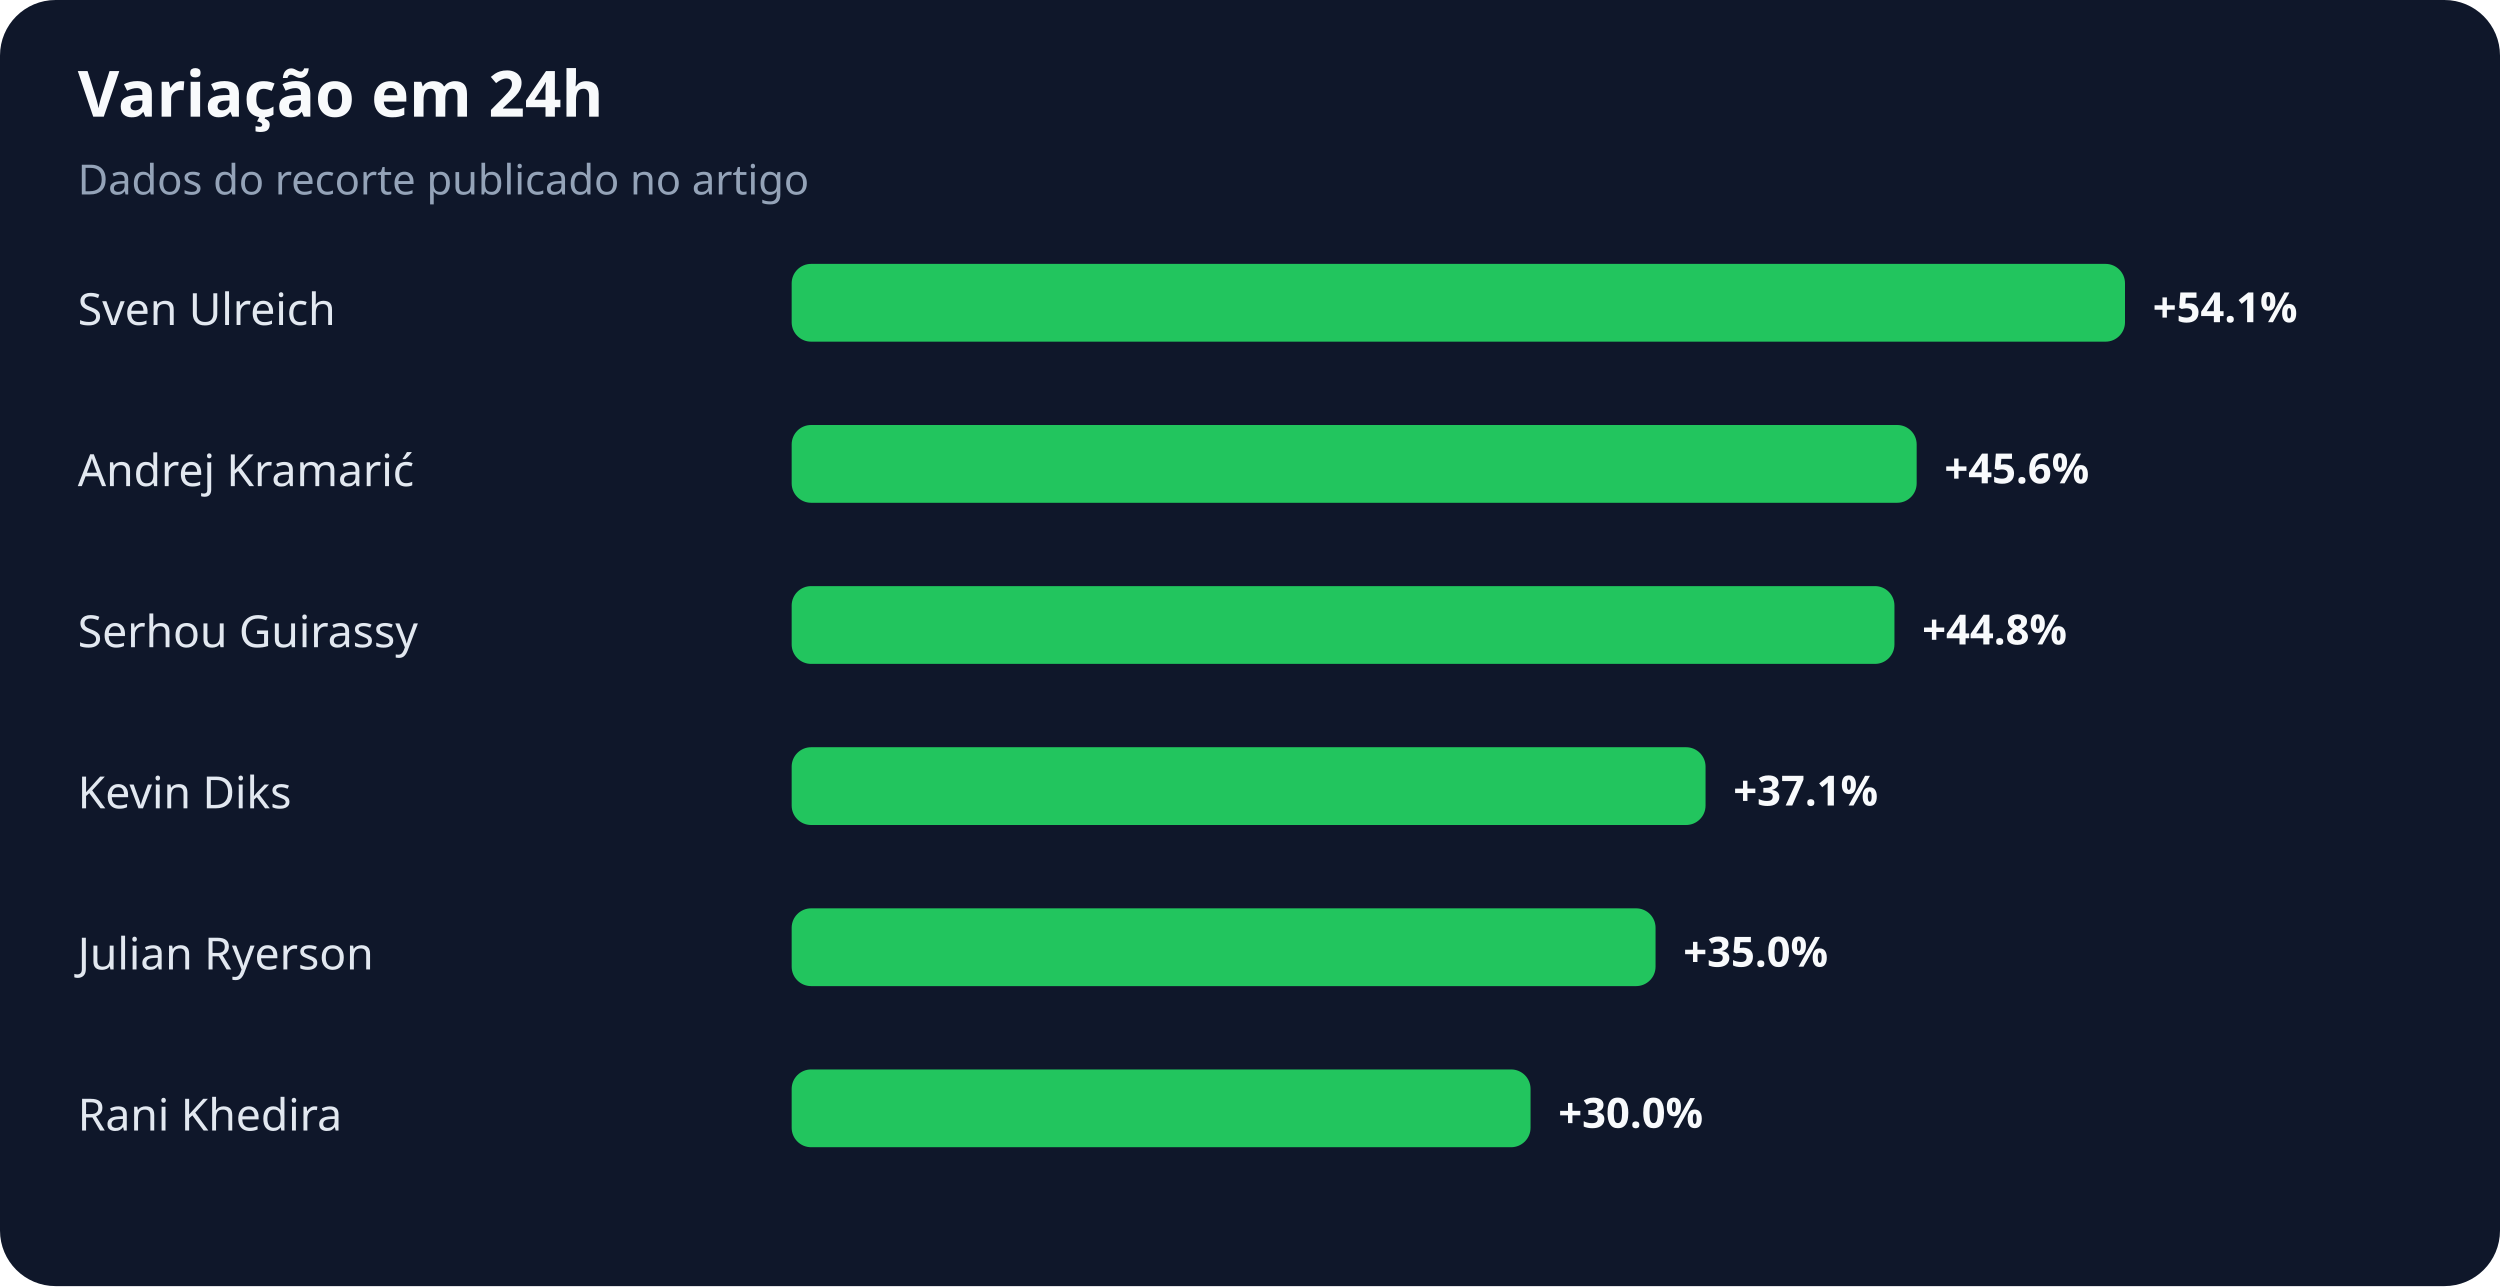
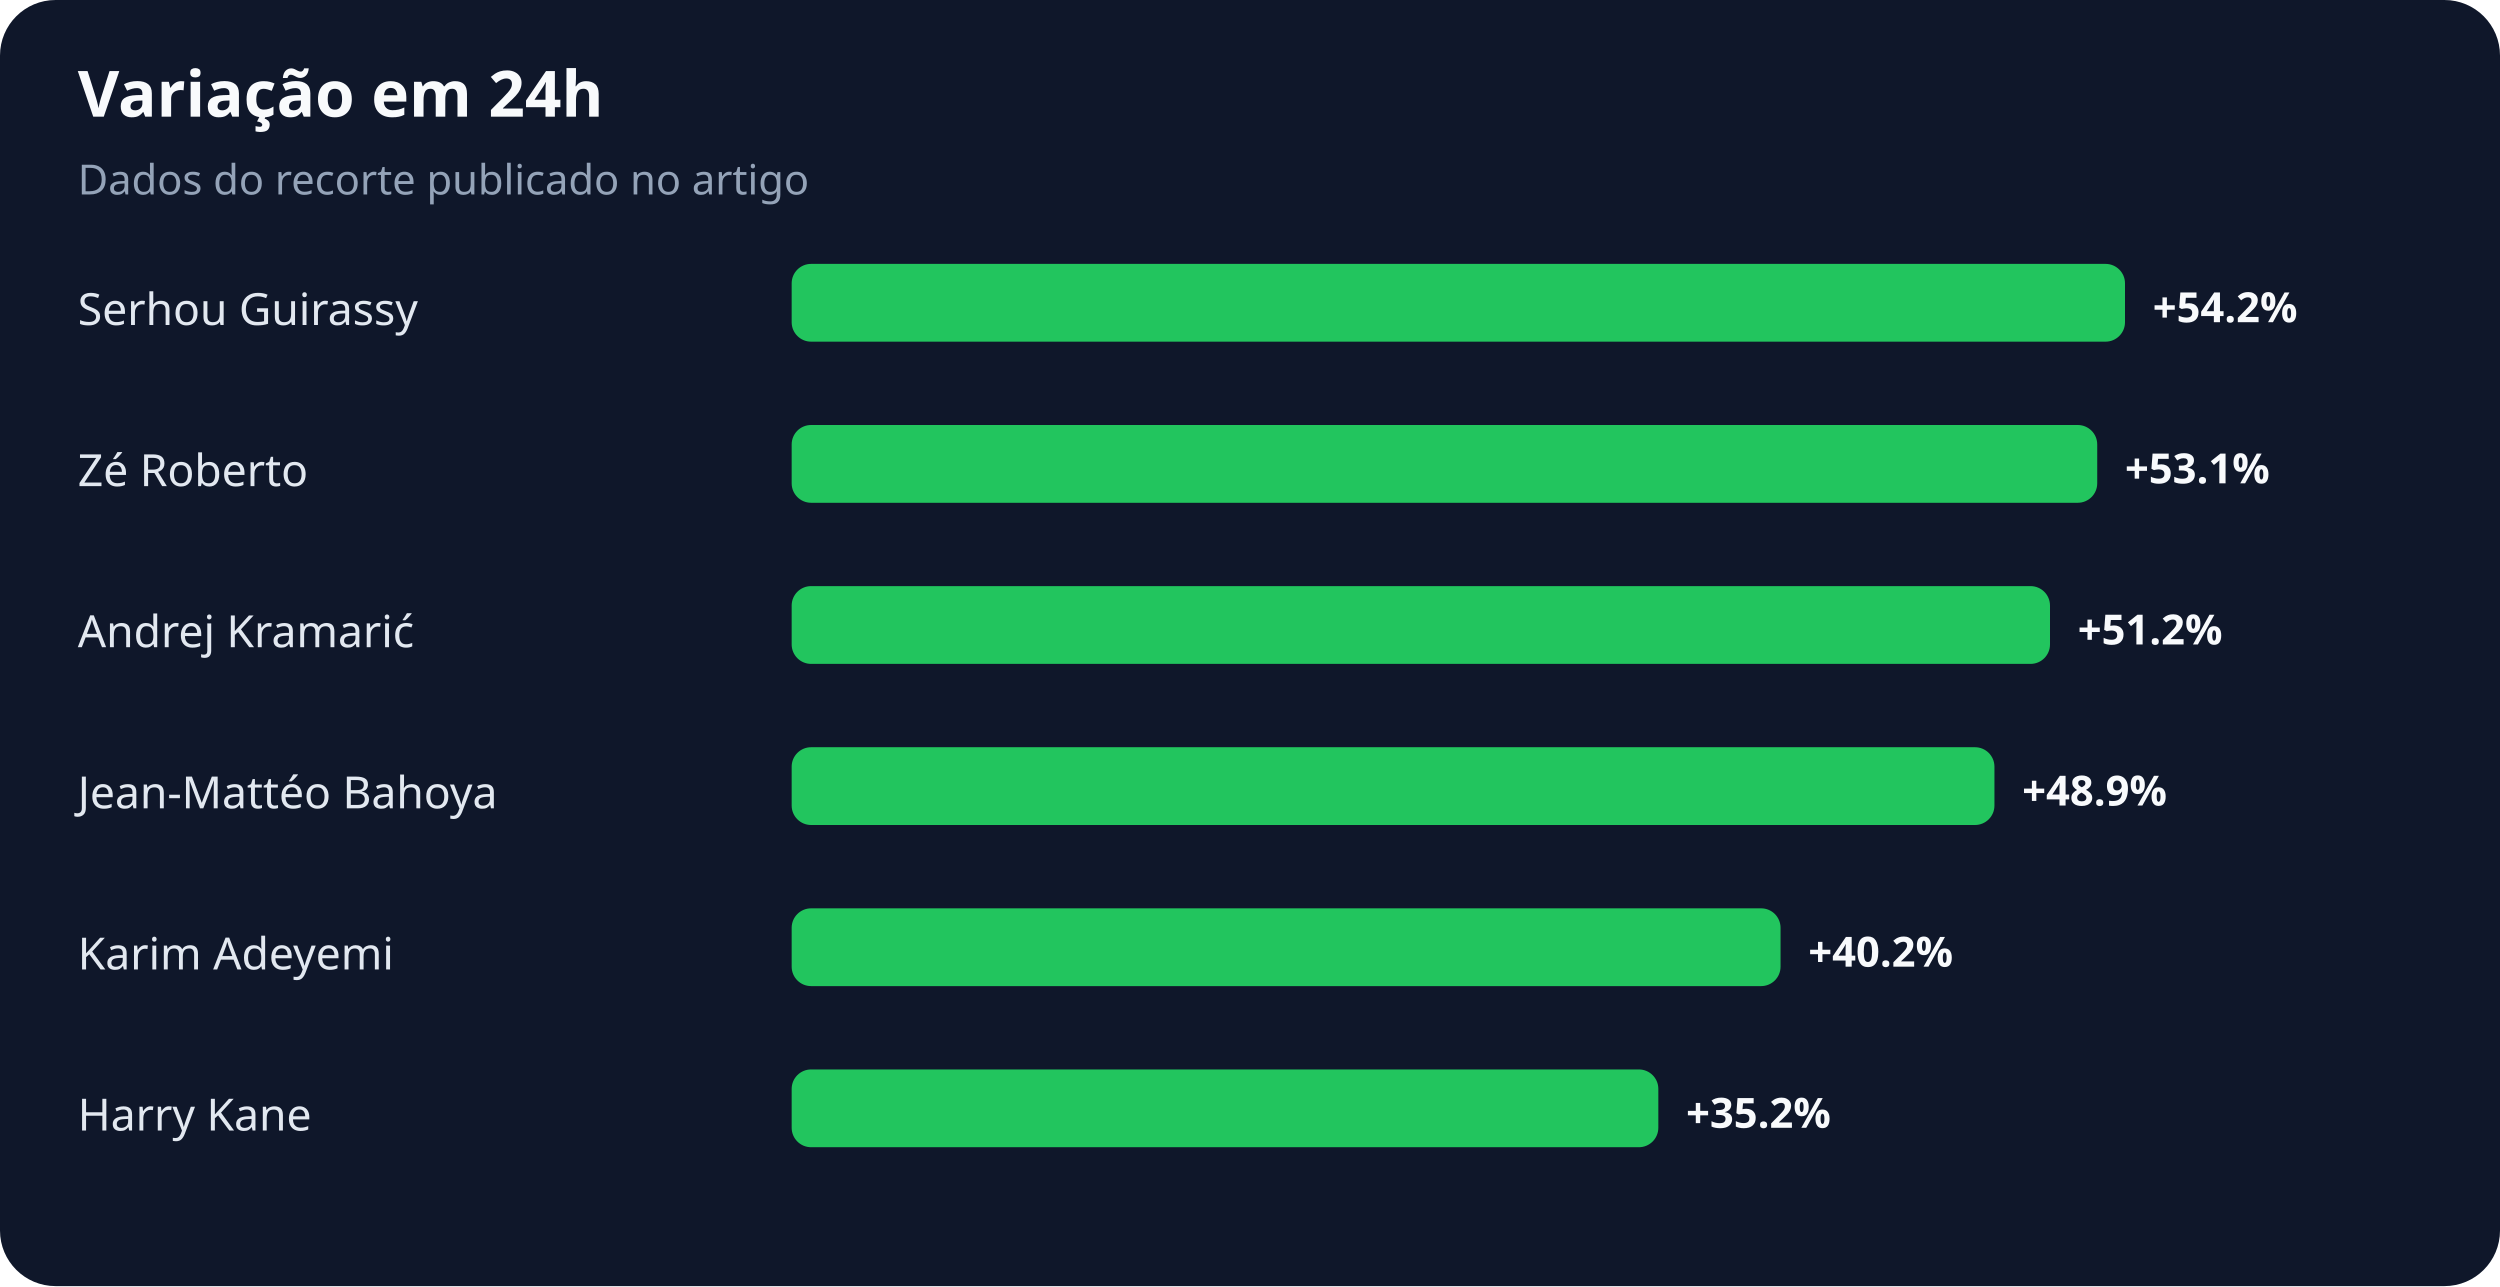
<svg xmlns="http://www.w3.org/2000/svg" width="900" height="463" viewBox="0 0 900 463" role="img" aria-labelledby="title desc">
  <rect width="100%" height="100%" rx="20" fill="#0f172a" />
  <text x="28" y="42" fill="#f8fafc" font-family="system-ui,sans-serif" font-size="23" font-weight="700">Variação em 24h</text>
  <text x="28" y="70" fill="#94a3b8" font-family="system-ui,sans-serif" font-size="15">Dados do recorte publicado no artigo</text>
-   <text x="28" y="117" fill="#e2e8f0" font-family="system-ui,sans-serif" font-size="16">Sven Ulreich</text>
+   <text x="28" y="117" fill="#e2e8f0" font-family="system-ui,sans-serif" font-size="16">Serhou Guirassy</text>
  <rect x="285" y="95" width="480" height="28" rx="7" fill="#22c55e" />
-   <text x="775" y="116" fill="#f8fafc" font-family="system-ui,sans-serif" font-size="15" font-weight="700">+54.1%</text>
-   <text x="28" y="175" fill="#e2e8f0" font-family="system-ui,sans-serif" font-size="16">Andrej Kramarić</text>
-   <rect x="285" y="153" width="405" height="28" rx="7" fill="#22c55e" />
-   <text x="700" y="174" fill="#f8fafc" font-family="system-ui,sans-serif" font-size="15" font-weight="700">+45.6%</text>
-   <text x="28" y="233" fill="#e2e8f0" font-family="system-ui,sans-serif" font-size="16">Serhou Guirassy</text>
-   <rect x="285" y="211" width="397" height="28" rx="7" fill="#22c55e" />
-   <text x="692" y="232" fill="#f8fafc" font-family="system-ui,sans-serif" font-size="15" font-weight="700">+44.8%</text>
-   <text x="28" y="291" fill="#e2e8f0" font-family="system-ui,sans-serif" font-size="16">Kevin Diks</text>
-   <rect x="285" y="269" width="329" height="28" rx="7" fill="#22c55e" />
-   <text x="624" y="290" fill="#f8fafc" font-family="system-ui,sans-serif" font-size="15" font-weight="700">+37.1%</text>
-   <text x="28" y="349" fill="#e2e8f0" font-family="system-ui,sans-serif" font-size="16">Julian Ryerson</text>
-   <rect x="285" y="327" width="311" height="28" rx="7" fill="#22c55e" />
-   <text x="606" y="348" fill="#f8fafc" font-family="system-ui,sans-serif" font-size="15" font-weight="700">+35.0%</text>
-   <text x="28" y="407" fill="#e2e8f0" font-family="system-ui,sans-serif" font-size="16">Rani Khedira</text>
-   <rect x="285" y="385" width="266" height="28" rx="7" fill="#22c55e" />
-   <text x="561" y="406" fill="#f8fafc" font-family="system-ui,sans-serif" font-size="15" font-weight="700">+30.0%</text>
+   <text x="775" y="116" fill="#f8fafc" font-family="system-ui,sans-serif" font-size="15" font-weight="700">+54.2%</text>
+   <text x="28" y="175" fill="#e2e8f0" font-family="system-ui,sans-serif" font-size="16">Zé Roberto</text>
+   <rect x="285" y="153" width="470" height="28" rx="7" fill="#22c55e" />
+   <text x="765" y="174" fill="#f8fafc" font-family="system-ui,sans-serif" font-size="15" font-weight="700">+53.1%</text>
+   <text x="28" y="233" fill="#e2e8f0" font-family="system-ui,sans-serif" font-size="16">Andrej Kramarić</text>
+   <rect x="285" y="211" width="453" height="28" rx="7" fill="#22c55e" />
+   <text x="748" y="232" fill="#f8fafc" font-family="system-ui,sans-serif" font-size="15" font-weight="700">+51.2%</text>
+   <text x="28" y="291" fill="#e2e8f0" font-family="system-ui,sans-serif" font-size="16">Jean-Mattéo Bahoya</text>
+   <rect x="285" y="269" width="433" height="28" rx="7" fill="#22c55e" />
+   <text x="728" y="290" fill="#f8fafc" font-family="system-ui,sans-serif" font-size="15" font-weight="700">+48.9%</text>
+   <text x="28" y="349" fill="#e2e8f0" font-family="system-ui,sans-serif" font-size="16">Karim Adeyemi</text>
+   <rect x="285" y="327" width="356" height="28" rx="7" fill="#22c55e" />
+   <text x="651" y="348" fill="#f8fafc" font-family="system-ui,sans-serif" font-size="15" font-weight="700">+40.2%</text>
+   <text x="28" y="407" fill="#e2e8f0" font-family="system-ui,sans-serif" font-size="16">Harry Kane</text>
+   <rect x="285" y="385" width="312" height="28" rx="7" fill="#22c55e" />
+   <text x="607" y="406" fill="#f8fafc" font-family="system-ui,sans-serif" font-size="15" font-weight="700">+35.2%</text>
</svg>
